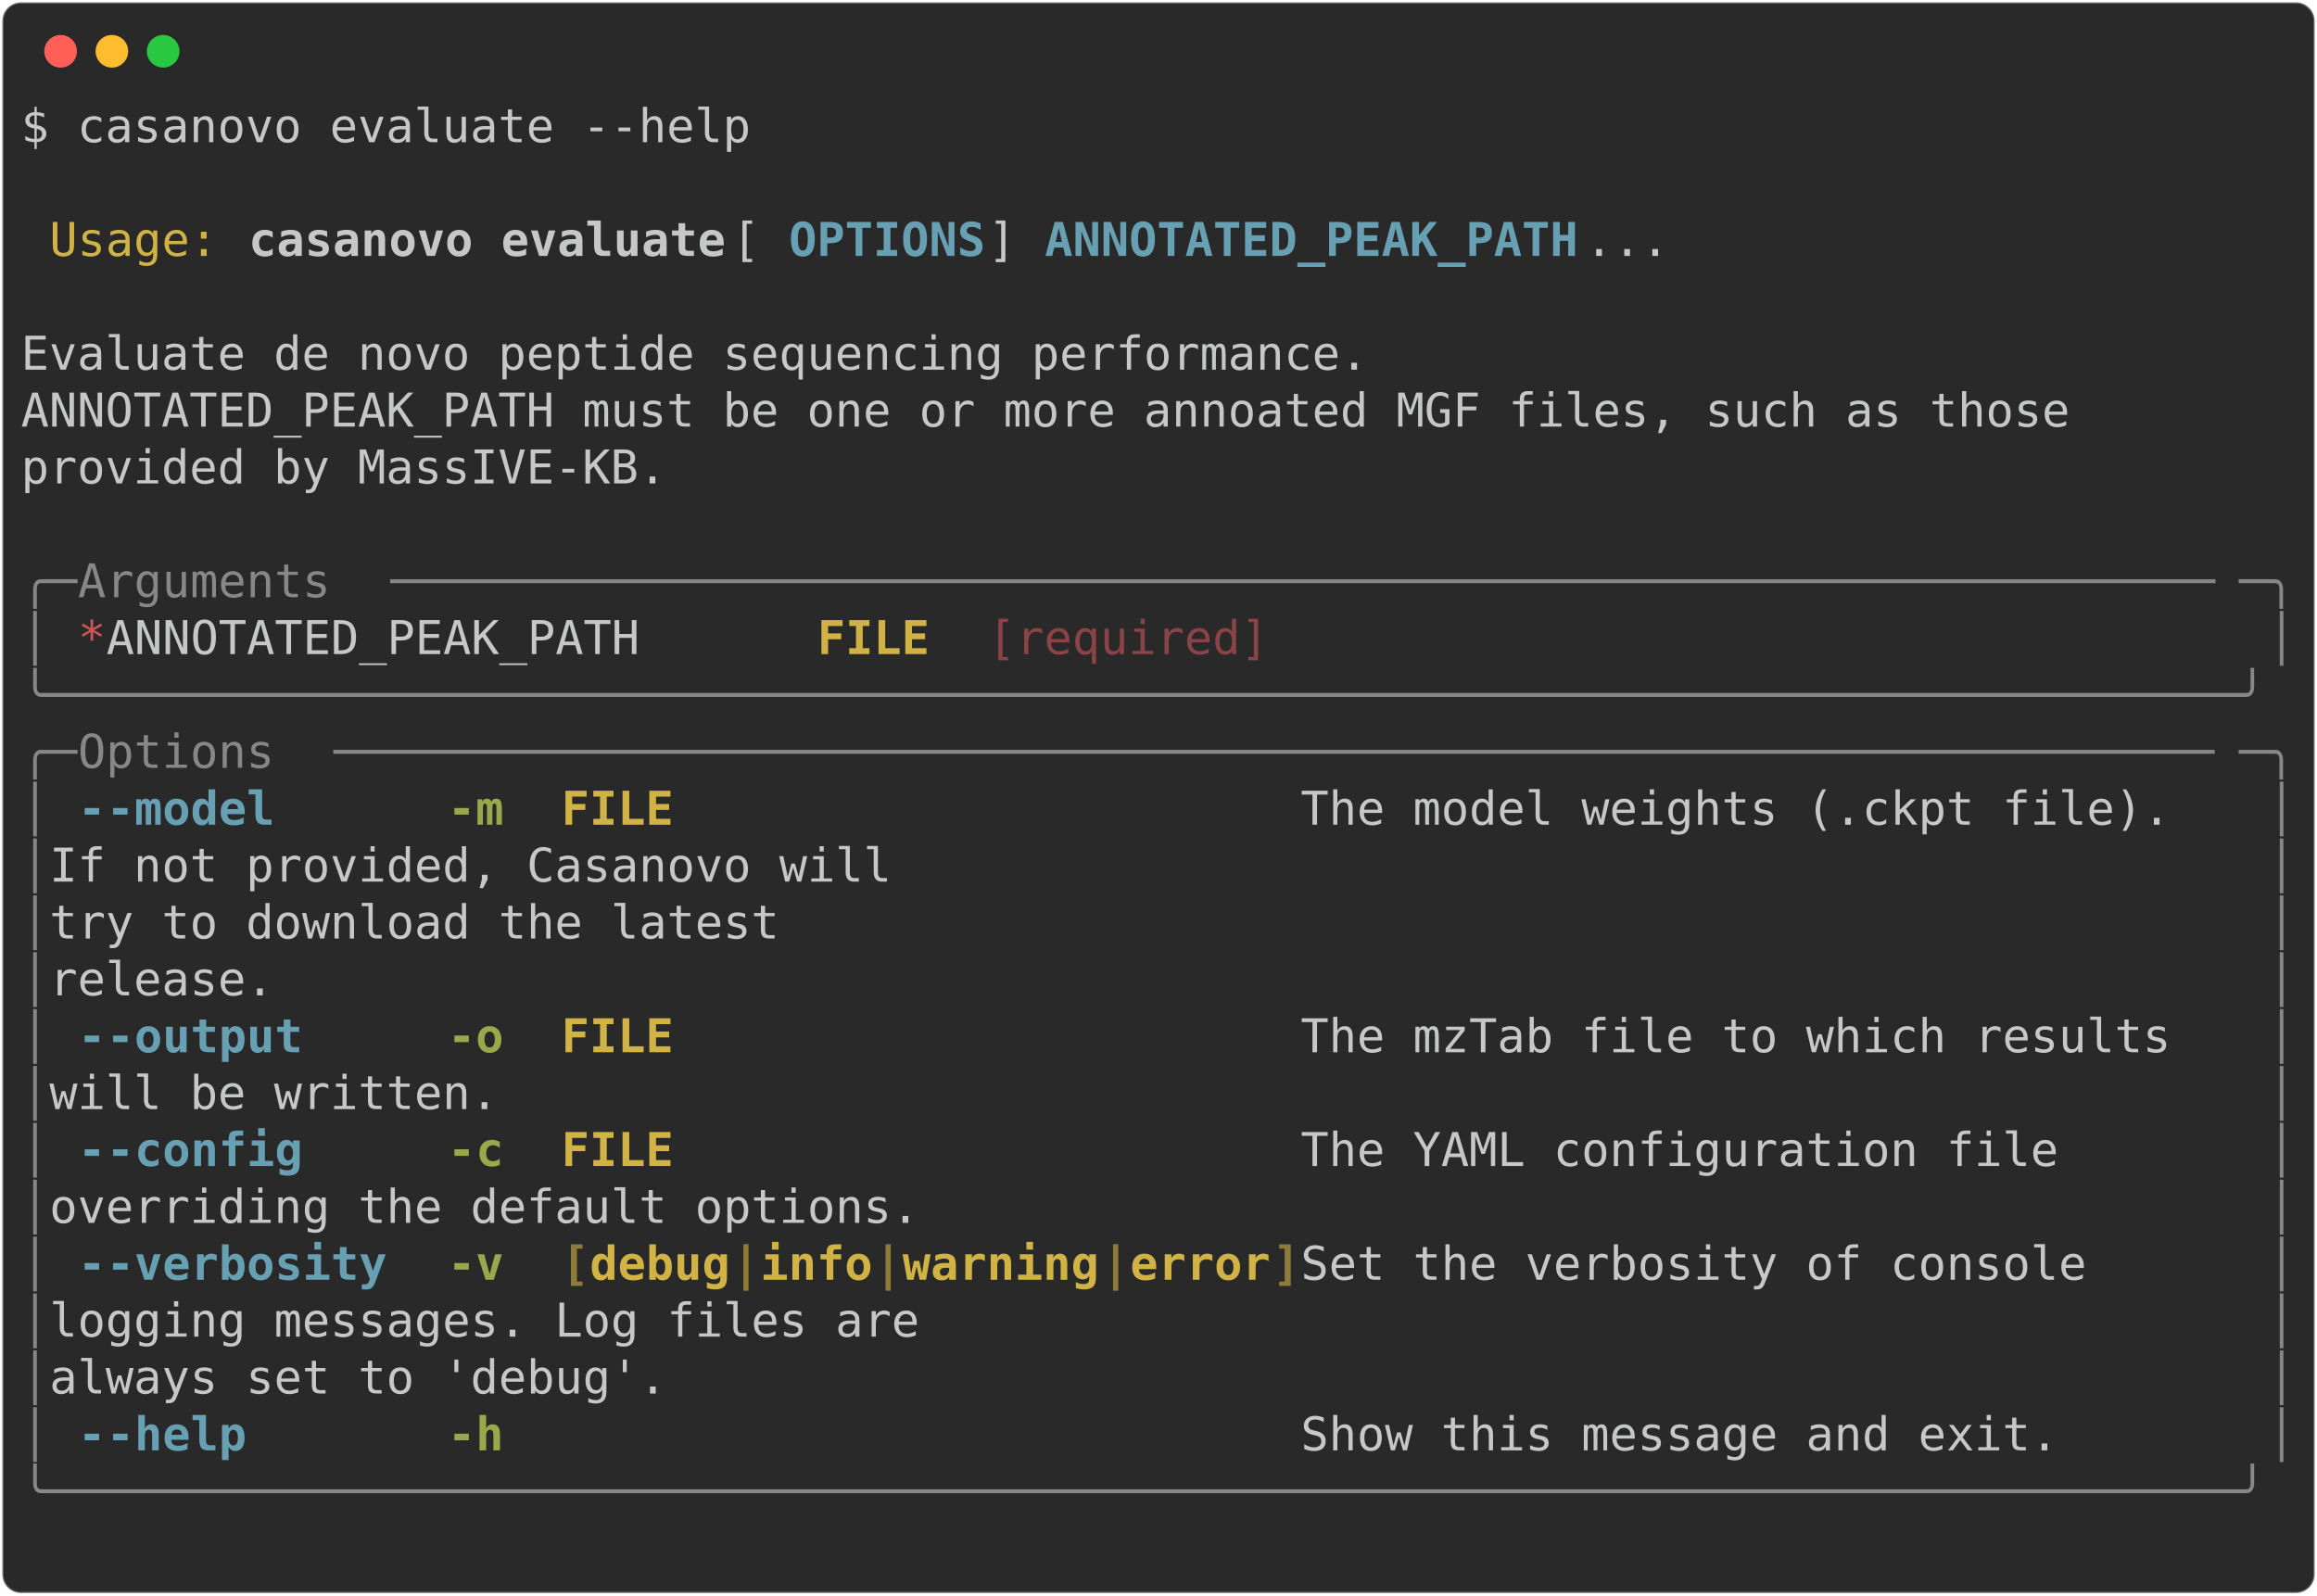
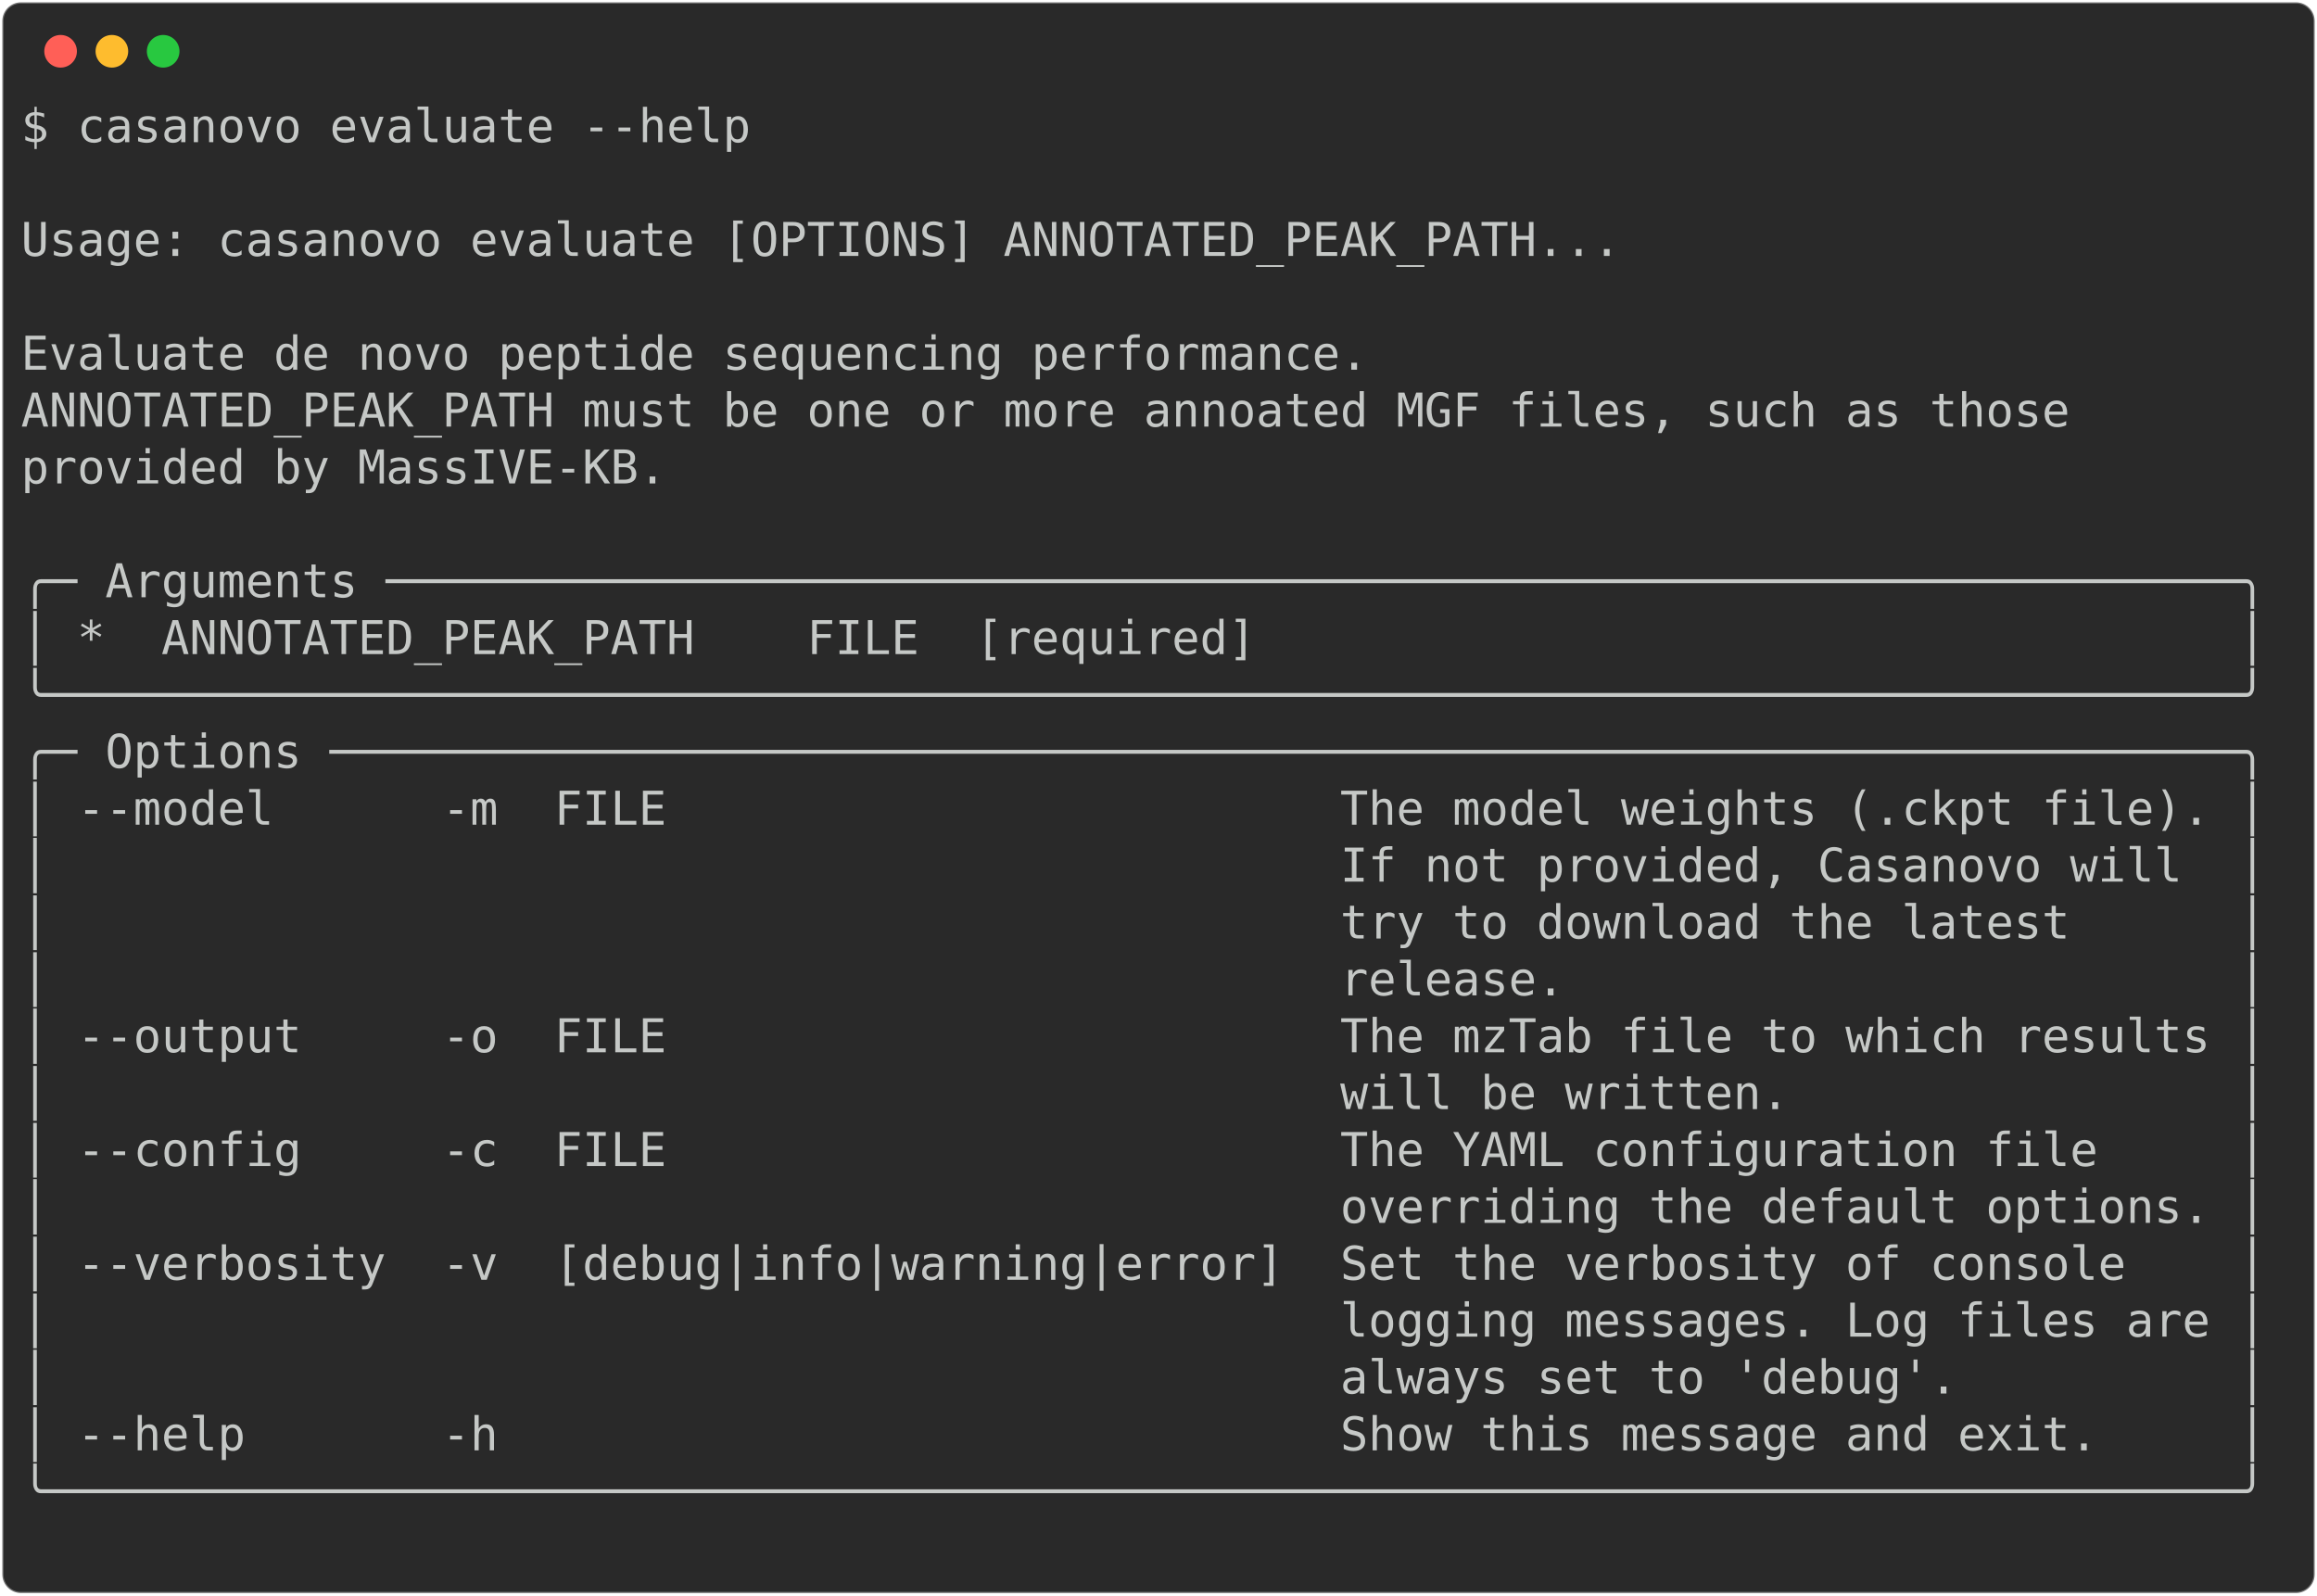
<svg xmlns="http://www.w3.org/2000/svg" class="rich-terminal" viewBox="0 0 994 684.4">
  <style>

    @font-face {
        font-family: "Fira Code";
        src: local("FiraCode-Regular"),
                url("https://cdnjs.cloudflare.com/ajax/libs/firacode/6.2.0/woff2/FiraCode-Regular.woff2") format("woff2"),
                url("https://cdnjs.cloudflare.com/ajax/libs/firacode/6.2.0/woff/FiraCode-Regular.woff") format("woff");
        font-style: normal;
        font-weight: 400;
    }
    @font-face {
        font-family: "Fira Code";
        src: local("FiraCode-Bold"),
                url("https://cdnjs.cloudflare.com/ajax/libs/firacode/6.2.0/woff2/FiraCode-Bold.woff2") format("woff2"),
                url("https://cdnjs.cloudflare.com/ajax/libs/firacode/6.2.0/woff/FiraCode-Bold.woff") format("woff");
        font-style: bold;
        font-weight: 700;
    }

-     .terminal-1788431117-matrix {
+     .terminal-1284026435-matrix {
        font-family: Fira Code, monospace;
        font-size: 20px;
        line-height: 24.4px;
        font-variant-east-asian: full-width;
    }

-     .terminal-1788431117-title {
+     .terminal-1284026435-title {
        font-size: 18px;
        font-weight: bold;
        font-family: arial;
    }

-     .terminal-1788431117-r1 { fill: #c5c8c6 }
- .terminal-1788431117-r2 { fill: #d0b344 }
- .terminal-1788431117-r3 { fill: #c5c8c6;font-weight: bold }
- .terminal-1788431117-r4 { fill: #68a0b3;font-weight: bold }
- .terminal-1788431117-r5 { fill: #868887 }
- .terminal-1788431117-r6 { fill: #cc555a }
- .terminal-1788431117-r7 { fill: #d0b344;font-weight: bold }
- .terminal-1788431117-r8 { fill: #8a4346 }
- .terminal-1788431117-r9 { fill: #98a84b;font-weight: bold }
- .terminal-1788431117-r10 { fill: #8d7b39;font-weight: bold }
+     .terminal-1284026435-r1 { fill: #c5c8c6 }
    </style>
  <defs>
-     <clipPath id="terminal-1788431117-clip-terminal">
+     <clipPath id="terminal-1284026435-clip-terminal">
      <rect x="0" y="0" width="975.0" height="633.4" />
    </clipPath>
-     <clipPath id="terminal-1788431117-line-0">
+     <clipPath id="terminal-1284026435-line-0">
      <rect x="0" y="1.5" width="976" height="24.65" />
    </clipPath>
-     <clipPath id="terminal-1788431117-line-1">
+     <clipPath id="terminal-1284026435-line-1">
      <rect x="0" y="25.9" width="976" height="24.65" />
    </clipPath>
-     <clipPath id="terminal-1788431117-line-2">
+     <clipPath id="terminal-1284026435-line-2">
      <rect x="0" y="50.3" width="976" height="24.65" />
    </clipPath>
-     <clipPath id="terminal-1788431117-line-3">
+     <clipPath id="terminal-1284026435-line-3">
      <rect x="0" y="74.7" width="976" height="24.65" />
    </clipPath>
-     <clipPath id="terminal-1788431117-line-4">
+     <clipPath id="terminal-1284026435-line-4">
      <rect x="0" y="99.1" width="976" height="24.65" />
    </clipPath>
-     <clipPath id="terminal-1788431117-line-5">
+     <clipPath id="terminal-1284026435-line-5">
      <rect x="0" y="123.5" width="976" height="24.65" />
    </clipPath>
-     <clipPath id="terminal-1788431117-line-6">
+     <clipPath id="terminal-1284026435-line-6">
      <rect x="0" y="147.9" width="976" height="24.65" />
    </clipPath>
-     <clipPath id="terminal-1788431117-line-7">
+     <clipPath id="terminal-1284026435-line-7">
      <rect x="0" y="172.3" width="976" height="24.65" />
    </clipPath>
-     <clipPath id="terminal-1788431117-line-8">
+     <clipPath id="terminal-1284026435-line-8">
      <rect x="0" y="196.7" width="976" height="24.65" />
    </clipPath>
-     <clipPath id="terminal-1788431117-line-9">
+     <clipPath id="terminal-1284026435-line-9">
      <rect x="0" y="221.1" width="976" height="24.65" />
    </clipPath>
-     <clipPath id="terminal-1788431117-line-10">
+     <clipPath id="terminal-1284026435-line-10">
      <rect x="0" y="245.5" width="976" height="24.65" />
    </clipPath>
-     <clipPath id="terminal-1788431117-line-11">
+     <clipPath id="terminal-1284026435-line-11">
      <rect x="0" y="269.9" width="976" height="24.65" />
    </clipPath>
-     <clipPath id="terminal-1788431117-line-12">
+     <clipPath id="terminal-1284026435-line-12">
      <rect x="0" y="294.3" width="976" height="24.65" />
    </clipPath>
-     <clipPath id="terminal-1788431117-line-13">
+     <clipPath id="terminal-1284026435-line-13">
      <rect x="0" y="318.7" width="976" height="24.65" />
    </clipPath>
-     <clipPath id="terminal-1788431117-line-14">
+     <clipPath id="terminal-1284026435-line-14">
      <rect x="0" y="343.1" width="976" height="24.65" />
    </clipPath>
-     <clipPath id="terminal-1788431117-line-15">
+     <clipPath id="terminal-1284026435-line-15">
      <rect x="0" y="367.5" width="976" height="24.65" />
    </clipPath>
-     <clipPath id="terminal-1788431117-line-16">
+     <clipPath id="terminal-1284026435-line-16">
      <rect x="0" y="391.9" width="976" height="24.65" />
    </clipPath>
-     <clipPath id="terminal-1788431117-line-17">
+     <clipPath id="terminal-1284026435-line-17">
      <rect x="0" y="416.3" width="976" height="24.65" />
    </clipPath>
-     <clipPath id="terminal-1788431117-line-18">
+     <clipPath id="terminal-1284026435-line-18">
      <rect x="0" y="440.7" width="976" height="24.65" />
    </clipPath>
-     <clipPath id="terminal-1788431117-line-19">
+     <clipPath id="terminal-1284026435-line-19">
      <rect x="0" y="465.1" width="976" height="24.65" />
    </clipPath>
-     <clipPath id="terminal-1788431117-line-20">
+     <clipPath id="terminal-1284026435-line-20">
      <rect x="0" y="489.5" width="976" height="24.65" />
    </clipPath>
-     <clipPath id="terminal-1788431117-line-21">
+     <clipPath id="terminal-1284026435-line-21">
      <rect x="0" y="513.9" width="976" height="24.65" />
    </clipPath>
-     <clipPath id="terminal-1788431117-line-22">
+     <clipPath id="terminal-1284026435-line-22">
      <rect x="0" y="538.3" width="976" height="24.65" />
    </clipPath>
-     <clipPath id="terminal-1788431117-line-23">
+     <clipPath id="terminal-1284026435-line-23">
      <rect x="0" y="562.7" width="976" height="24.65" />
    </clipPath>
-     <clipPath id="terminal-1788431117-line-24">
+     <clipPath id="terminal-1284026435-line-24">
      <rect x="0" y="587.1" width="976" height="24.65" />
    </clipPath>
  </defs>
  <rect fill="#292929" stroke="rgba(255,255,255,0.35)" stroke-width="1" x="1" y="1" width="992" height="682.4" rx="8" />
  <g transform="translate(26,22)">
    <circle cx="0" cy="0" r="7" fill="#ff5f57" />
    <circle cx="22" cy="0" r="7" fill="#febc2e" />
    <circle cx="44" cy="0" r="7" fill="#28c840" />
  </g>
-   <g transform="translate(9, 41)" clip-path="url(#terminal-1788431117-clip-terminal)">
-     <g class="terminal-1788431117-matrix">
-       <text class="terminal-1788431117-r1" x="0" y="20" textLength="317.2" clip-path="url(#terminal-1788431117-line-0)">$ casanovo evaluate --help</text>
-       <text class="terminal-1788431117-r1" x="976" y="20" textLength="12.2" clip-path="url(#terminal-1788431117-line-0)">
- </text>
-       <text class="terminal-1788431117-r1" x="976" y="44.4" textLength="12.2" clip-path="url(#terminal-1788431117-line-1)">
- </text>
-       <text class="terminal-1788431117-r2" x="12.2" y="68.8" textLength="73.2" clip-path="url(#terminal-1788431117-line-2)">Usage:</text>
-       <text class="terminal-1788431117-r3" x="97.6" y="68.8" textLength="207.4" clip-path="url(#terminal-1788431117-line-2)">casanovo evaluate</text>
-       <text class="terminal-1788431117-r1" x="305" y="68.8" textLength="24.4" clip-path="url(#terminal-1788431117-line-2)"> [</text>
-       <text class="terminal-1788431117-r4" x="329.4" y="68.8" textLength="85.4" clip-path="url(#terminal-1788431117-line-2)">OPTIONS</text>
-       <text class="terminal-1788431117-r1" x="414.8" y="68.8" textLength="24.4" clip-path="url(#terminal-1788431117-line-2)">] </text>
-       <text class="terminal-1788431117-r4" x="439.2" y="68.8" textLength="231.8" clip-path="url(#terminal-1788431117-line-2)">ANNOTATED_PEAK_PATH</text>
-       <text class="terminal-1788431117-r1" x="671" y="68.8" textLength="305" clip-path="url(#terminal-1788431117-line-2)">...                      </text>
-       <text class="terminal-1788431117-r1" x="976" y="68.8" textLength="12.2" clip-path="url(#terminal-1788431117-line-2)">
- </text>
-       <text class="terminal-1788431117-r1" x="976" y="93.2" textLength="12.2" clip-path="url(#terminal-1788431117-line-3)">
- </text>
-       <text class="terminal-1788431117-r1" x="0" y="117.6" textLength="976" clip-path="url(#terminal-1788431117-line-4)"> Evaluate de novo peptide sequencing performance.                               </text>
-       <text class="terminal-1788431117-r1" x="976" y="117.6" textLength="12.2" clip-path="url(#terminal-1788431117-line-4)">
- </text>
-       <text class="terminal-1788431117-r1" x="0" y="142" textLength="976" clip-path="url(#terminal-1788431117-line-5)"> ANNOTATED_PEAK_PATH must be one or more annoated MGF files, such as those      </text>
-       <text class="terminal-1788431117-r1" x="976" y="142" textLength="12.2" clip-path="url(#terminal-1788431117-line-5)">
- </text>
-       <text class="terminal-1788431117-r1" x="0" y="166.4" textLength="976" clip-path="url(#terminal-1788431117-line-6)"> provided by MassIVE-KB.                                                        </text>
-       <text class="terminal-1788431117-r1" x="976" y="166.4" textLength="12.2" clip-path="url(#terminal-1788431117-line-6)">
- </text>
-       <text class="terminal-1788431117-r1" x="976" y="190.8" textLength="12.2" clip-path="url(#terminal-1788431117-line-7)">
- </text>
-       <text class="terminal-1788431117-r5" x="0" y="215.2" textLength="24.4" clip-path="url(#terminal-1788431117-line-8)">╭─</text>
-       <text class="terminal-1788431117-r5" x="24.4" y="215.2" textLength="134.2" clip-path="url(#terminal-1788431117-line-8)"> Arguments </text>
-       <text class="terminal-1788431117-r5" x="158.6" y="215.2" textLength="793" clip-path="url(#terminal-1788431117-line-8)">─────────────────────────────────────────────────────────────────</text>
-       <text class="terminal-1788431117-r5" x="951.6" y="215.2" textLength="24.4" clip-path="url(#terminal-1788431117-line-8)">─╮</text>
-       <text class="terminal-1788431117-r1" x="976" y="215.2" textLength="12.2" clip-path="url(#terminal-1788431117-line-8)">
- </text>
-       <text class="terminal-1788431117-r5" x="0" y="239.6" textLength="12.2" clip-path="url(#terminal-1788431117-line-9)">│</text>
-       <text class="terminal-1788431117-r6" x="24.4" y="239.6" textLength="12.2" clip-path="url(#terminal-1788431117-line-9)">*</text>
-       <text class="terminal-1788431117-r1" x="36.6" y="239.6" textLength="305" clip-path="url(#terminal-1788431117-line-9)">  ANNOTATED_PEAK_PATH    </text>
-       <text class="terminal-1788431117-r7" x="341.6" y="239.6" textLength="48.8" clip-path="url(#terminal-1788431117-line-9)">FILE</text>
-       <text class="terminal-1788431117-r8" x="414.8" y="239.6" textLength="122" clip-path="url(#terminal-1788431117-line-9)">[required]</text>
-       <text class="terminal-1788431117-r5" x="963.8" y="239.6" textLength="12.2" clip-path="url(#terminal-1788431117-line-9)">│</text>
-       <text class="terminal-1788431117-r1" x="976" y="239.6" textLength="12.2" clip-path="url(#terminal-1788431117-line-9)">
- </text>
-       <text class="terminal-1788431117-r5" x="0" y="264" textLength="976" clip-path="url(#terminal-1788431117-line-10)">╰──────────────────────────────────────────────────────────────────────────────╯</text>
-       <text class="terminal-1788431117-r1" x="976" y="264" textLength="12.2" clip-path="url(#terminal-1788431117-line-10)">
- </text>
-       <text class="terminal-1788431117-r5" x="0" y="288.4" textLength="24.4" clip-path="url(#terminal-1788431117-line-11)">╭─</text>
-       <text class="terminal-1788431117-r5" x="24.4" y="288.4" textLength="109.8" clip-path="url(#terminal-1788431117-line-11)"> Options </text>
-       <text class="terminal-1788431117-r5" x="134.2" y="288.4" textLength="817.4" clip-path="url(#terminal-1788431117-line-11)">───────────────────────────────────────────────────────────────────</text>
-       <text class="terminal-1788431117-r5" x="951.6" y="288.4" textLength="24.4" clip-path="url(#terminal-1788431117-line-11)">─╮</text>
-       <text class="terminal-1788431117-r1" x="976" y="288.4" textLength="12.2" clip-path="url(#terminal-1788431117-line-11)">
- </text>
-       <text class="terminal-1788431117-r5" x="0" y="312.8" textLength="12.2" clip-path="url(#terminal-1788431117-line-12)">│</text>
-       <text class="terminal-1788431117-r4" x="24.4" y="312.8" textLength="12.2" clip-path="url(#terminal-1788431117-line-12)">-</text>
-       <text class="terminal-1788431117-r4" x="36.6" y="312.8" textLength="73.2" clip-path="url(#terminal-1788431117-line-12)">-model</text>
-       <text class="terminal-1788431117-r9" x="183" y="312.8" textLength="24.4" clip-path="url(#terminal-1788431117-line-12)">-m</text>
-       <text class="terminal-1788431117-r7" x="231.8" y="312.8" textLength="317.2" clip-path="url(#terminal-1788431117-line-12)">FILE                      </text>
-       <text class="terminal-1788431117-r1" x="549" y="312.8" textLength="414.8" clip-path="url(#terminal-1788431117-line-12)">  The model weights (.ckpt file). </text>
-       <text class="terminal-1788431117-r5" x="963.8" y="312.8" textLength="12.2" clip-path="url(#terminal-1788431117-line-12)">│</text>
-       <text class="terminal-1788431117-r1" x="976" y="312.8" textLength="12.2" clip-path="url(#terminal-1788431117-line-12)">
- </text>
-       <text class="terminal-1788431117-r5" x="0" y="337.2" textLength="12.2" clip-path="url(#terminal-1788431117-line-13)">│</text>
-       <text class="terminal-1788431117-r1" x="12.2" y="337.2" textLength="951.6" clip-path="url(#terminal-1788431117-line-13)">                                              If not provided, Casanovo will  </text>
-       <text class="terminal-1788431117-r5" x="963.8" y="337.2" textLength="12.2" clip-path="url(#terminal-1788431117-line-13)">│</text>
-       <text class="terminal-1788431117-r1" x="976" y="337.2" textLength="12.2" clip-path="url(#terminal-1788431117-line-13)">
- </text>
-       <text class="terminal-1788431117-r5" x="0" y="361.6" textLength="12.2" clip-path="url(#terminal-1788431117-line-14)">│</text>
-       <text class="terminal-1788431117-r1" x="12.2" y="361.6" textLength="951.6" clip-path="url(#terminal-1788431117-line-14)">                                              try to download the latest      </text>
-       <text class="terminal-1788431117-r5" x="963.8" y="361.6" textLength="12.2" clip-path="url(#terminal-1788431117-line-14)">│</text>
-       <text class="terminal-1788431117-r1" x="976" y="361.6" textLength="12.2" clip-path="url(#terminal-1788431117-line-14)">
- </text>
-       <text class="terminal-1788431117-r5" x="0" y="386" textLength="12.2" clip-path="url(#terminal-1788431117-line-15)">│</text>
-       <text class="terminal-1788431117-r1" x="12.2" y="386" textLength="951.6" clip-path="url(#terminal-1788431117-line-15)">                                              release.                        </text>
-       <text class="terminal-1788431117-r5" x="963.8" y="386" textLength="12.2" clip-path="url(#terminal-1788431117-line-15)">│</text>
-       <text class="terminal-1788431117-r1" x="976" y="386" textLength="12.2" clip-path="url(#terminal-1788431117-line-15)">
- </text>
-       <text class="terminal-1788431117-r5" x="0" y="410.4" textLength="12.2" clip-path="url(#terminal-1788431117-line-16)">│</text>
-       <text class="terminal-1788431117-r4" x="24.4" y="410.4" textLength="12.2" clip-path="url(#terminal-1788431117-line-16)">-</text>
-       <text class="terminal-1788431117-r4" x="36.6" y="410.4" textLength="85.4" clip-path="url(#terminal-1788431117-line-16)">-output</text>
-       <text class="terminal-1788431117-r9" x="183" y="410.4" textLength="24.4" clip-path="url(#terminal-1788431117-line-16)">-o</text>
-       <text class="terminal-1788431117-r7" x="231.8" y="410.4" textLength="317.2" clip-path="url(#terminal-1788431117-line-16)">FILE                      </text>
-       <text class="terminal-1788431117-r1" x="549" y="410.4" textLength="414.8" clip-path="url(#terminal-1788431117-line-16)">  The mzTab file to which results </text>
-       <text class="terminal-1788431117-r5" x="963.8" y="410.4" textLength="12.2" clip-path="url(#terminal-1788431117-line-16)">│</text>
-       <text class="terminal-1788431117-r1" x="976" y="410.4" textLength="12.2" clip-path="url(#terminal-1788431117-line-16)">
- </text>
-       <text class="terminal-1788431117-r5" x="0" y="434.8" textLength="12.2" clip-path="url(#terminal-1788431117-line-17)">│</text>
-       <text class="terminal-1788431117-r1" x="12.2" y="434.8" textLength="951.6" clip-path="url(#terminal-1788431117-line-17)">                                              will be written.                </text>
-       <text class="terminal-1788431117-r5" x="963.8" y="434.8" textLength="12.2" clip-path="url(#terminal-1788431117-line-17)">│</text>
-       <text class="terminal-1788431117-r1" x="976" y="434.8" textLength="12.2" clip-path="url(#terminal-1788431117-line-17)">
- </text>
-       <text class="terminal-1788431117-r5" x="0" y="459.2" textLength="12.2" clip-path="url(#terminal-1788431117-line-18)">│</text>
-       <text class="terminal-1788431117-r4" x="24.4" y="459.2" textLength="12.2" clip-path="url(#terminal-1788431117-line-18)">-</text>
-       <text class="terminal-1788431117-r4" x="36.6" y="459.2" textLength="85.4" clip-path="url(#terminal-1788431117-line-18)">-config</text>
-       <text class="terminal-1788431117-r9" x="183" y="459.2" textLength="24.4" clip-path="url(#terminal-1788431117-line-18)">-c</text>
-       <text class="terminal-1788431117-r7" x="231.8" y="459.2" textLength="317.2" clip-path="url(#terminal-1788431117-line-18)">FILE                      </text>
-       <text class="terminal-1788431117-r1" x="549" y="459.2" textLength="414.8" clip-path="url(#terminal-1788431117-line-18)">  The YAML configuration file     </text>
-       <text class="terminal-1788431117-r5" x="963.8" y="459.2" textLength="12.2" clip-path="url(#terminal-1788431117-line-18)">│</text>
-       <text class="terminal-1788431117-r1" x="976" y="459.2" textLength="12.2" clip-path="url(#terminal-1788431117-line-18)">
- </text>
-       <text class="terminal-1788431117-r5" x="0" y="483.6" textLength="12.2" clip-path="url(#terminal-1788431117-line-19)">│</text>
-       <text class="terminal-1788431117-r1" x="12.2" y="483.6" textLength="951.6" clip-path="url(#terminal-1788431117-line-19)">                                              overriding the default options. </text>
-       <text class="terminal-1788431117-r5" x="963.8" y="483.6" textLength="12.2" clip-path="url(#terminal-1788431117-line-19)">│</text>
-       <text class="terminal-1788431117-r1" x="976" y="483.6" textLength="12.2" clip-path="url(#terminal-1788431117-line-19)">
- </text>
-       <text class="terminal-1788431117-r5" x="0" y="508" textLength="12.2" clip-path="url(#terminal-1788431117-line-20)">│</text>
-       <text class="terminal-1788431117-r4" x="24.4" y="508" textLength="12.2" clip-path="url(#terminal-1788431117-line-20)">-</text>
-       <text class="terminal-1788431117-r4" x="36.6" y="508" textLength="122" clip-path="url(#terminal-1788431117-line-20)">-verbosity</text>
-       <text class="terminal-1788431117-r9" x="183" y="508" textLength="24.4" clip-path="url(#terminal-1788431117-line-20)">-v</text>
-       <text class="terminal-1788431117-r10" x="231.8" y="508" textLength="12.2" clip-path="url(#terminal-1788431117-line-20)">[</text>
-       <text class="terminal-1788431117-r7" x="244" y="508" textLength="61" clip-path="url(#terminal-1788431117-line-20)">debug</text>
-       <text class="terminal-1788431117-r10" x="305" y="508" textLength="12.2" clip-path="url(#terminal-1788431117-line-20)">|</text>
-       <text class="terminal-1788431117-r7" x="317.2" y="508" textLength="48.8" clip-path="url(#terminal-1788431117-line-20)">info</text>
-       <text class="terminal-1788431117-r10" x="366" y="508" textLength="12.2" clip-path="url(#terminal-1788431117-line-20)">|</text>
-       <text class="terminal-1788431117-r7" x="378.2" y="508" textLength="85.4" clip-path="url(#terminal-1788431117-line-20)">warning</text>
-       <text class="terminal-1788431117-r10" x="463.6" y="508" textLength="12.2" clip-path="url(#terminal-1788431117-line-20)">|</text>
-       <text class="terminal-1788431117-r7" x="475.8" y="508" textLength="61" clip-path="url(#terminal-1788431117-line-20)">error</text>
-       <text class="terminal-1788431117-r10" x="536.8" y="508" textLength="12.2" clip-path="url(#terminal-1788431117-line-20)">]</text>
-       <text class="terminal-1788431117-r1" x="549" y="508" textLength="414.8" clip-path="url(#terminal-1788431117-line-20)">  Set the verbosity of console    </text>
-       <text class="terminal-1788431117-r5" x="963.8" y="508" textLength="12.2" clip-path="url(#terminal-1788431117-line-20)">│</text>
-       <text class="terminal-1788431117-r1" x="976" y="508" textLength="12.2" clip-path="url(#terminal-1788431117-line-20)">
- </text>
-       <text class="terminal-1788431117-r5" x="0" y="532.4" textLength="12.2" clip-path="url(#terminal-1788431117-line-21)">│</text>
-       <text class="terminal-1788431117-r1" x="12.2" y="532.4" textLength="951.6" clip-path="url(#terminal-1788431117-line-21)">                                              logging messages. Log files are </text>
-       <text class="terminal-1788431117-r5" x="963.8" y="532.4" textLength="12.2" clip-path="url(#terminal-1788431117-line-21)">│</text>
-       <text class="terminal-1788431117-r1" x="976" y="532.4" textLength="12.2" clip-path="url(#terminal-1788431117-line-21)">
- </text>
-       <text class="terminal-1788431117-r5" x="0" y="556.8" textLength="12.2" clip-path="url(#terminal-1788431117-line-22)">│</text>
-       <text class="terminal-1788431117-r1" x="12.2" y="556.8" textLength="951.6" clip-path="url(#terminal-1788431117-line-22)">                                              always set to 'debug'.          </text>
-       <text class="terminal-1788431117-r5" x="963.8" y="556.8" textLength="12.2" clip-path="url(#terminal-1788431117-line-22)">│</text>
-       <text class="terminal-1788431117-r1" x="976" y="556.8" textLength="12.2" clip-path="url(#terminal-1788431117-line-22)">
- </text>
-       <text class="terminal-1788431117-r5" x="0" y="581.2" textLength="12.2" clip-path="url(#terminal-1788431117-line-23)">│</text>
-       <text class="terminal-1788431117-r4" x="24.4" y="581.2" textLength="12.2" clip-path="url(#terminal-1788431117-line-23)">-</text>
-       <text class="terminal-1788431117-r4" x="36.6" y="581.2" textLength="61" clip-path="url(#terminal-1788431117-line-23)">-help</text>
-       <text class="terminal-1788431117-r9" x="183" y="581.2" textLength="24.4" clip-path="url(#terminal-1788431117-line-23)">-h</text>
-       <text class="terminal-1788431117-r1" x="549" y="581.2" textLength="414.8" clip-path="url(#terminal-1788431117-line-23)">  Show this message and exit.     </text>
-       <text class="terminal-1788431117-r5" x="963.8" y="581.2" textLength="12.2" clip-path="url(#terminal-1788431117-line-23)">│</text>
-       <text class="terminal-1788431117-r1" x="976" y="581.2" textLength="12.2" clip-path="url(#terminal-1788431117-line-23)">
- </text>
-       <text class="terminal-1788431117-r5" x="0" y="605.6" textLength="976" clip-path="url(#terminal-1788431117-line-24)">╰──────────────────────────────────────────────────────────────────────────────╯</text>
-       <text class="terminal-1788431117-r1" x="976" y="605.6" textLength="12.2" clip-path="url(#terminal-1788431117-line-24)">
- </text>
-       <text class="terminal-1788431117-r1" x="976" y="630" textLength="12.2" clip-path="url(#terminal-1788431117-line-25)">
+   <g transform="translate(9, 41)" clip-path="url(#terminal-1284026435-clip-terminal)">
+     <g class="terminal-1284026435-matrix">
+       <text class="terminal-1284026435-r1" x="0" y="20" textLength="317.2" clip-path="url(#terminal-1284026435-line-0)">$ casanovo evaluate --help</text>
+       <text class="terminal-1284026435-r1" x="976" y="20" textLength="12.2" clip-path="url(#terminal-1284026435-line-0)">
+ </text>
+       <text class="terminal-1284026435-r1" x="976" y="44.4" textLength="12.2" clip-path="url(#terminal-1284026435-line-1)">
+ </text>
+       <text class="terminal-1284026435-r1" x="0" y="68.8" textLength="976" clip-path="url(#terminal-1284026435-line-2)"> Usage: casanovo evaluate [OPTIONS] ANNOTATED_PEAK_PATH...                      </text>
+       <text class="terminal-1284026435-r1" x="976" y="68.8" textLength="12.2" clip-path="url(#terminal-1284026435-line-2)">
+ </text>
+       <text class="terminal-1284026435-r1" x="976" y="93.2" textLength="12.2" clip-path="url(#terminal-1284026435-line-3)">
+ </text>
+       <text class="terminal-1284026435-r1" x="0" y="117.6" textLength="976" clip-path="url(#terminal-1284026435-line-4)"> Evaluate de novo peptide sequencing performance.                               </text>
+       <text class="terminal-1284026435-r1" x="976" y="117.6" textLength="12.2" clip-path="url(#terminal-1284026435-line-4)">
+ </text>
+       <text class="terminal-1284026435-r1" x="0" y="142" textLength="976" clip-path="url(#terminal-1284026435-line-5)"> ANNOTATED_PEAK_PATH must be one or more annoated MGF files, such as those      </text>
+       <text class="terminal-1284026435-r1" x="976" y="142" textLength="12.2" clip-path="url(#terminal-1284026435-line-5)">
+ </text>
+       <text class="terminal-1284026435-r1" x="0" y="166.4" textLength="976" clip-path="url(#terminal-1284026435-line-6)"> provided by MassIVE-KB.                                                        </text>
+       <text class="terminal-1284026435-r1" x="976" y="166.4" textLength="12.2" clip-path="url(#terminal-1284026435-line-6)">
+ </text>
+       <text class="terminal-1284026435-r1" x="976" y="190.8" textLength="12.2" clip-path="url(#terminal-1284026435-line-7)">
+ </text>
+       <text class="terminal-1284026435-r1" x="0" y="215.2" textLength="976" clip-path="url(#terminal-1284026435-line-8)">╭─ Arguments ──────────────────────────────────────────────────────────────────╮</text>
+       <text class="terminal-1284026435-r1" x="976" y="215.2" textLength="12.2" clip-path="url(#terminal-1284026435-line-8)">
+ </text>
+       <text class="terminal-1284026435-r1" x="0" y="239.6" textLength="976" clip-path="url(#terminal-1284026435-line-9)">│ *  ANNOTATED_PEAK_PATH    FILE  [required]                                   │</text>
+       <text class="terminal-1284026435-r1" x="976" y="239.6" textLength="12.2" clip-path="url(#terminal-1284026435-line-9)">
+ </text>
+       <text class="terminal-1284026435-r1" x="0" y="264" textLength="976" clip-path="url(#terminal-1284026435-line-10)">╰──────────────────────────────────────────────────────────────────────────────╯</text>
+       <text class="terminal-1284026435-r1" x="976" y="264" textLength="12.2" clip-path="url(#terminal-1284026435-line-10)">
+ </text>
+       <text class="terminal-1284026435-r1" x="0" y="288.4" textLength="976" clip-path="url(#terminal-1284026435-line-11)">╭─ Options ────────────────────────────────────────────────────────────────────╮</text>
+       <text class="terminal-1284026435-r1" x="976" y="288.4" textLength="12.2" clip-path="url(#terminal-1284026435-line-11)">
+ </text>
+       <text class="terminal-1284026435-r1" x="0" y="312.8" textLength="976" clip-path="url(#terminal-1284026435-line-12)">│ --model      -m  FILE                        The model weights (.ckpt file). │</text>
+       <text class="terminal-1284026435-r1" x="976" y="312.8" textLength="12.2" clip-path="url(#terminal-1284026435-line-12)">
+ </text>
+       <text class="terminal-1284026435-r1" x="0" y="337.2" textLength="976" clip-path="url(#terminal-1284026435-line-13)">│                                              If not provided, Casanovo will  │</text>
+       <text class="terminal-1284026435-r1" x="976" y="337.2" textLength="12.2" clip-path="url(#terminal-1284026435-line-13)">
+ </text>
+       <text class="terminal-1284026435-r1" x="0" y="361.6" textLength="976" clip-path="url(#terminal-1284026435-line-14)">│                                              try to download the latest      │</text>
+       <text class="terminal-1284026435-r1" x="976" y="361.6" textLength="12.2" clip-path="url(#terminal-1284026435-line-14)">
+ </text>
+       <text class="terminal-1284026435-r1" x="0" y="386" textLength="976" clip-path="url(#terminal-1284026435-line-15)">│                                              release.                        │</text>
+       <text class="terminal-1284026435-r1" x="976" y="386" textLength="12.2" clip-path="url(#terminal-1284026435-line-15)">
+ </text>
+       <text class="terminal-1284026435-r1" x="0" y="410.4" textLength="976" clip-path="url(#terminal-1284026435-line-16)">│ --output     -o  FILE                        The mzTab file to which results │</text>
+       <text class="terminal-1284026435-r1" x="976" y="410.4" textLength="12.2" clip-path="url(#terminal-1284026435-line-16)">
+ </text>
+       <text class="terminal-1284026435-r1" x="0" y="434.8" textLength="976" clip-path="url(#terminal-1284026435-line-17)">│                                              will be written.                │</text>
+       <text class="terminal-1284026435-r1" x="976" y="434.8" textLength="12.2" clip-path="url(#terminal-1284026435-line-17)">
+ </text>
+       <text class="terminal-1284026435-r1" x="0" y="459.2" textLength="976" clip-path="url(#terminal-1284026435-line-18)">│ --config     -c  FILE                        The YAML configuration file     │</text>
+       <text class="terminal-1284026435-r1" x="976" y="459.2" textLength="12.2" clip-path="url(#terminal-1284026435-line-18)">
+ </text>
+       <text class="terminal-1284026435-r1" x="0" y="483.6" textLength="976" clip-path="url(#terminal-1284026435-line-19)">│                                              overriding the default options. │</text>
+       <text class="terminal-1284026435-r1" x="976" y="483.6" textLength="12.2" clip-path="url(#terminal-1284026435-line-19)">
+ </text>
+       <text class="terminal-1284026435-r1" x="0" y="508" textLength="976" clip-path="url(#terminal-1284026435-line-20)">│ --verbosity  -v  [debug|info|warning|error]  Set the verbosity of console    │</text>
+       <text class="terminal-1284026435-r1" x="976" y="508" textLength="12.2" clip-path="url(#terminal-1284026435-line-20)">
+ </text>
+       <text class="terminal-1284026435-r1" x="0" y="532.4" textLength="976" clip-path="url(#terminal-1284026435-line-21)">│                                              logging messages. Log files are │</text>
+       <text class="terminal-1284026435-r1" x="976" y="532.4" textLength="12.2" clip-path="url(#terminal-1284026435-line-21)">
+ </text>
+       <text class="terminal-1284026435-r1" x="0" y="556.8" textLength="976" clip-path="url(#terminal-1284026435-line-22)">│                                              always set to 'debug'.          │</text>
+       <text class="terminal-1284026435-r1" x="976" y="556.8" textLength="12.2" clip-path="url(#terminal-1284026435-line-22)">
+ </text>
+       <text class="terminal-1284026435-r1" x="0" y="581.2" textLength="976" clip-path="url(#terminal-1284026435-line-23)">│ --help       -h                              Show this message and exit.     │</text>
+       <text class="terminal-1284026435-r1" x="976" y="581.2" textLength="12.2" clip-path="url(#terminal-1284026435-line-23)">
+ </text>
+       <text class="terminal-1284026435-r1" x="0" y="605.6" textLength="976" clip-path="url(#terminal-1284026435-line-24)">╰──────────────────────────────────────────────────────────────────────────────╯</text>
+       <text class="terminal-1284026435-r1" x="976" y="605.6" textLength="12.2" clip-path="url(#terminal-1284026435-line-24)">
+ </text>
+       <text class="terminal-1284026435-r1" x="976" y="630" textLength="12.2" clip-path="url(#terminal-1284026435-line-25)">
</text>
    </g>
  </g>
</svg>
